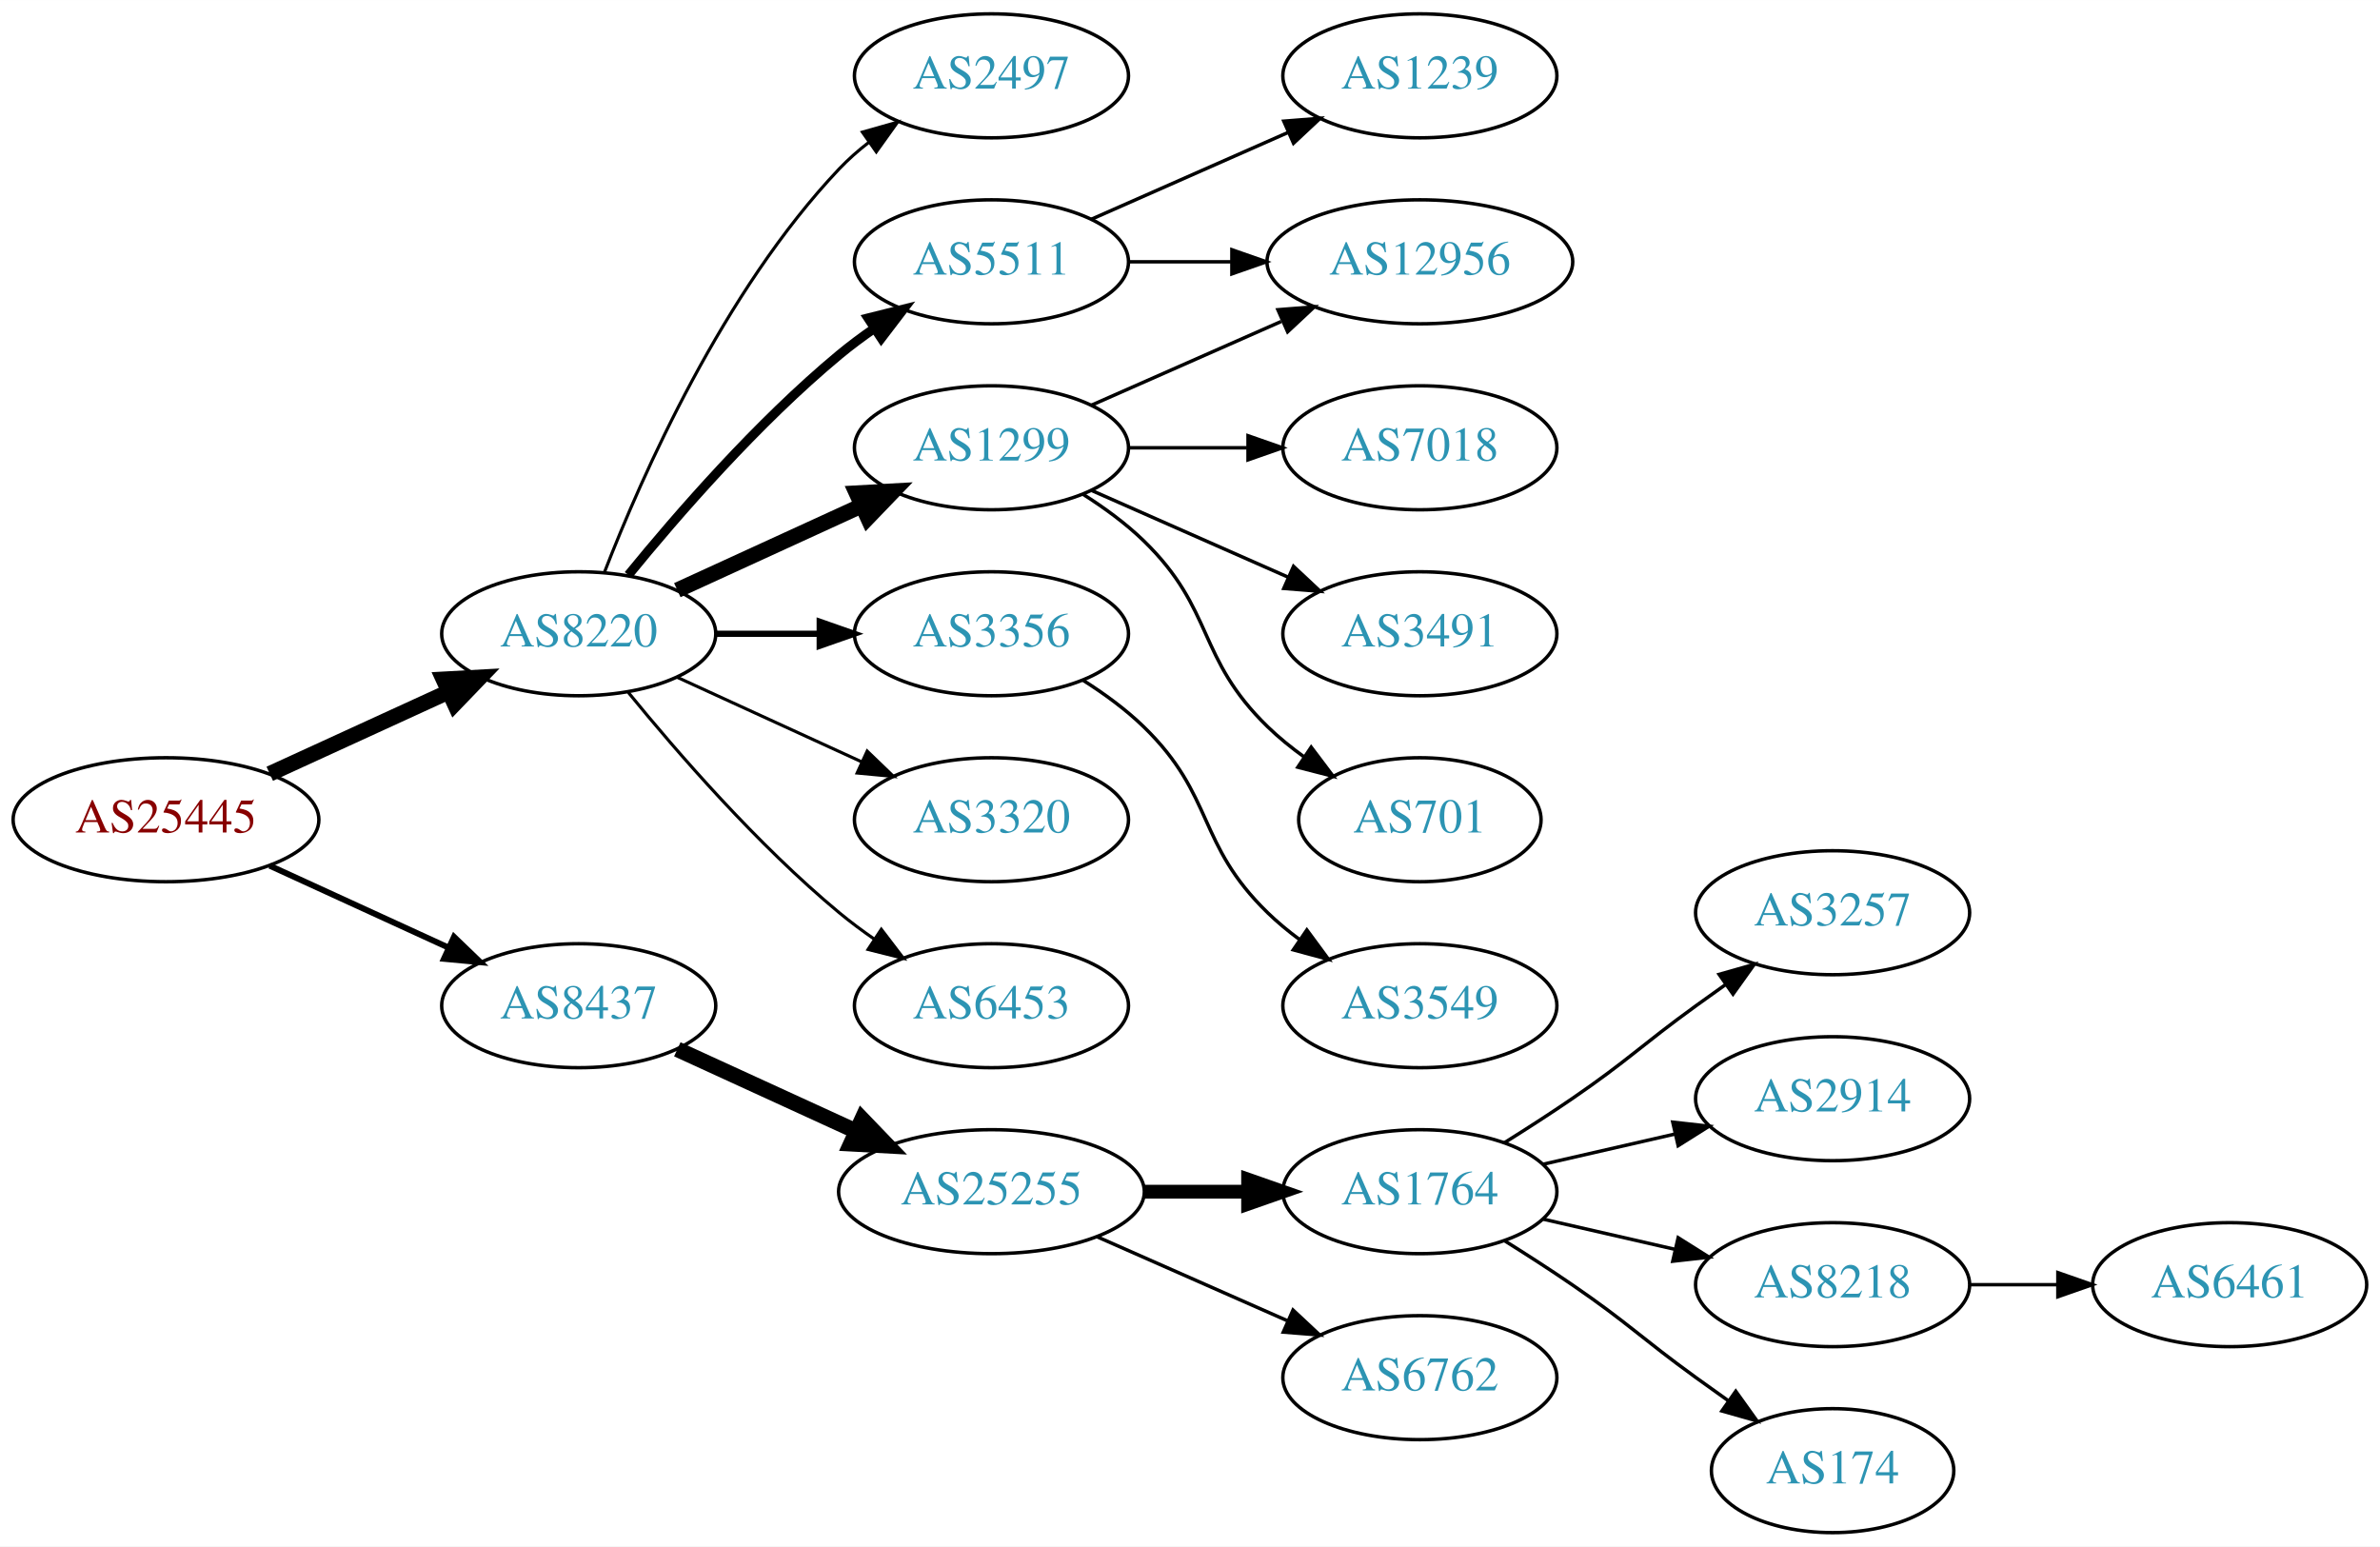
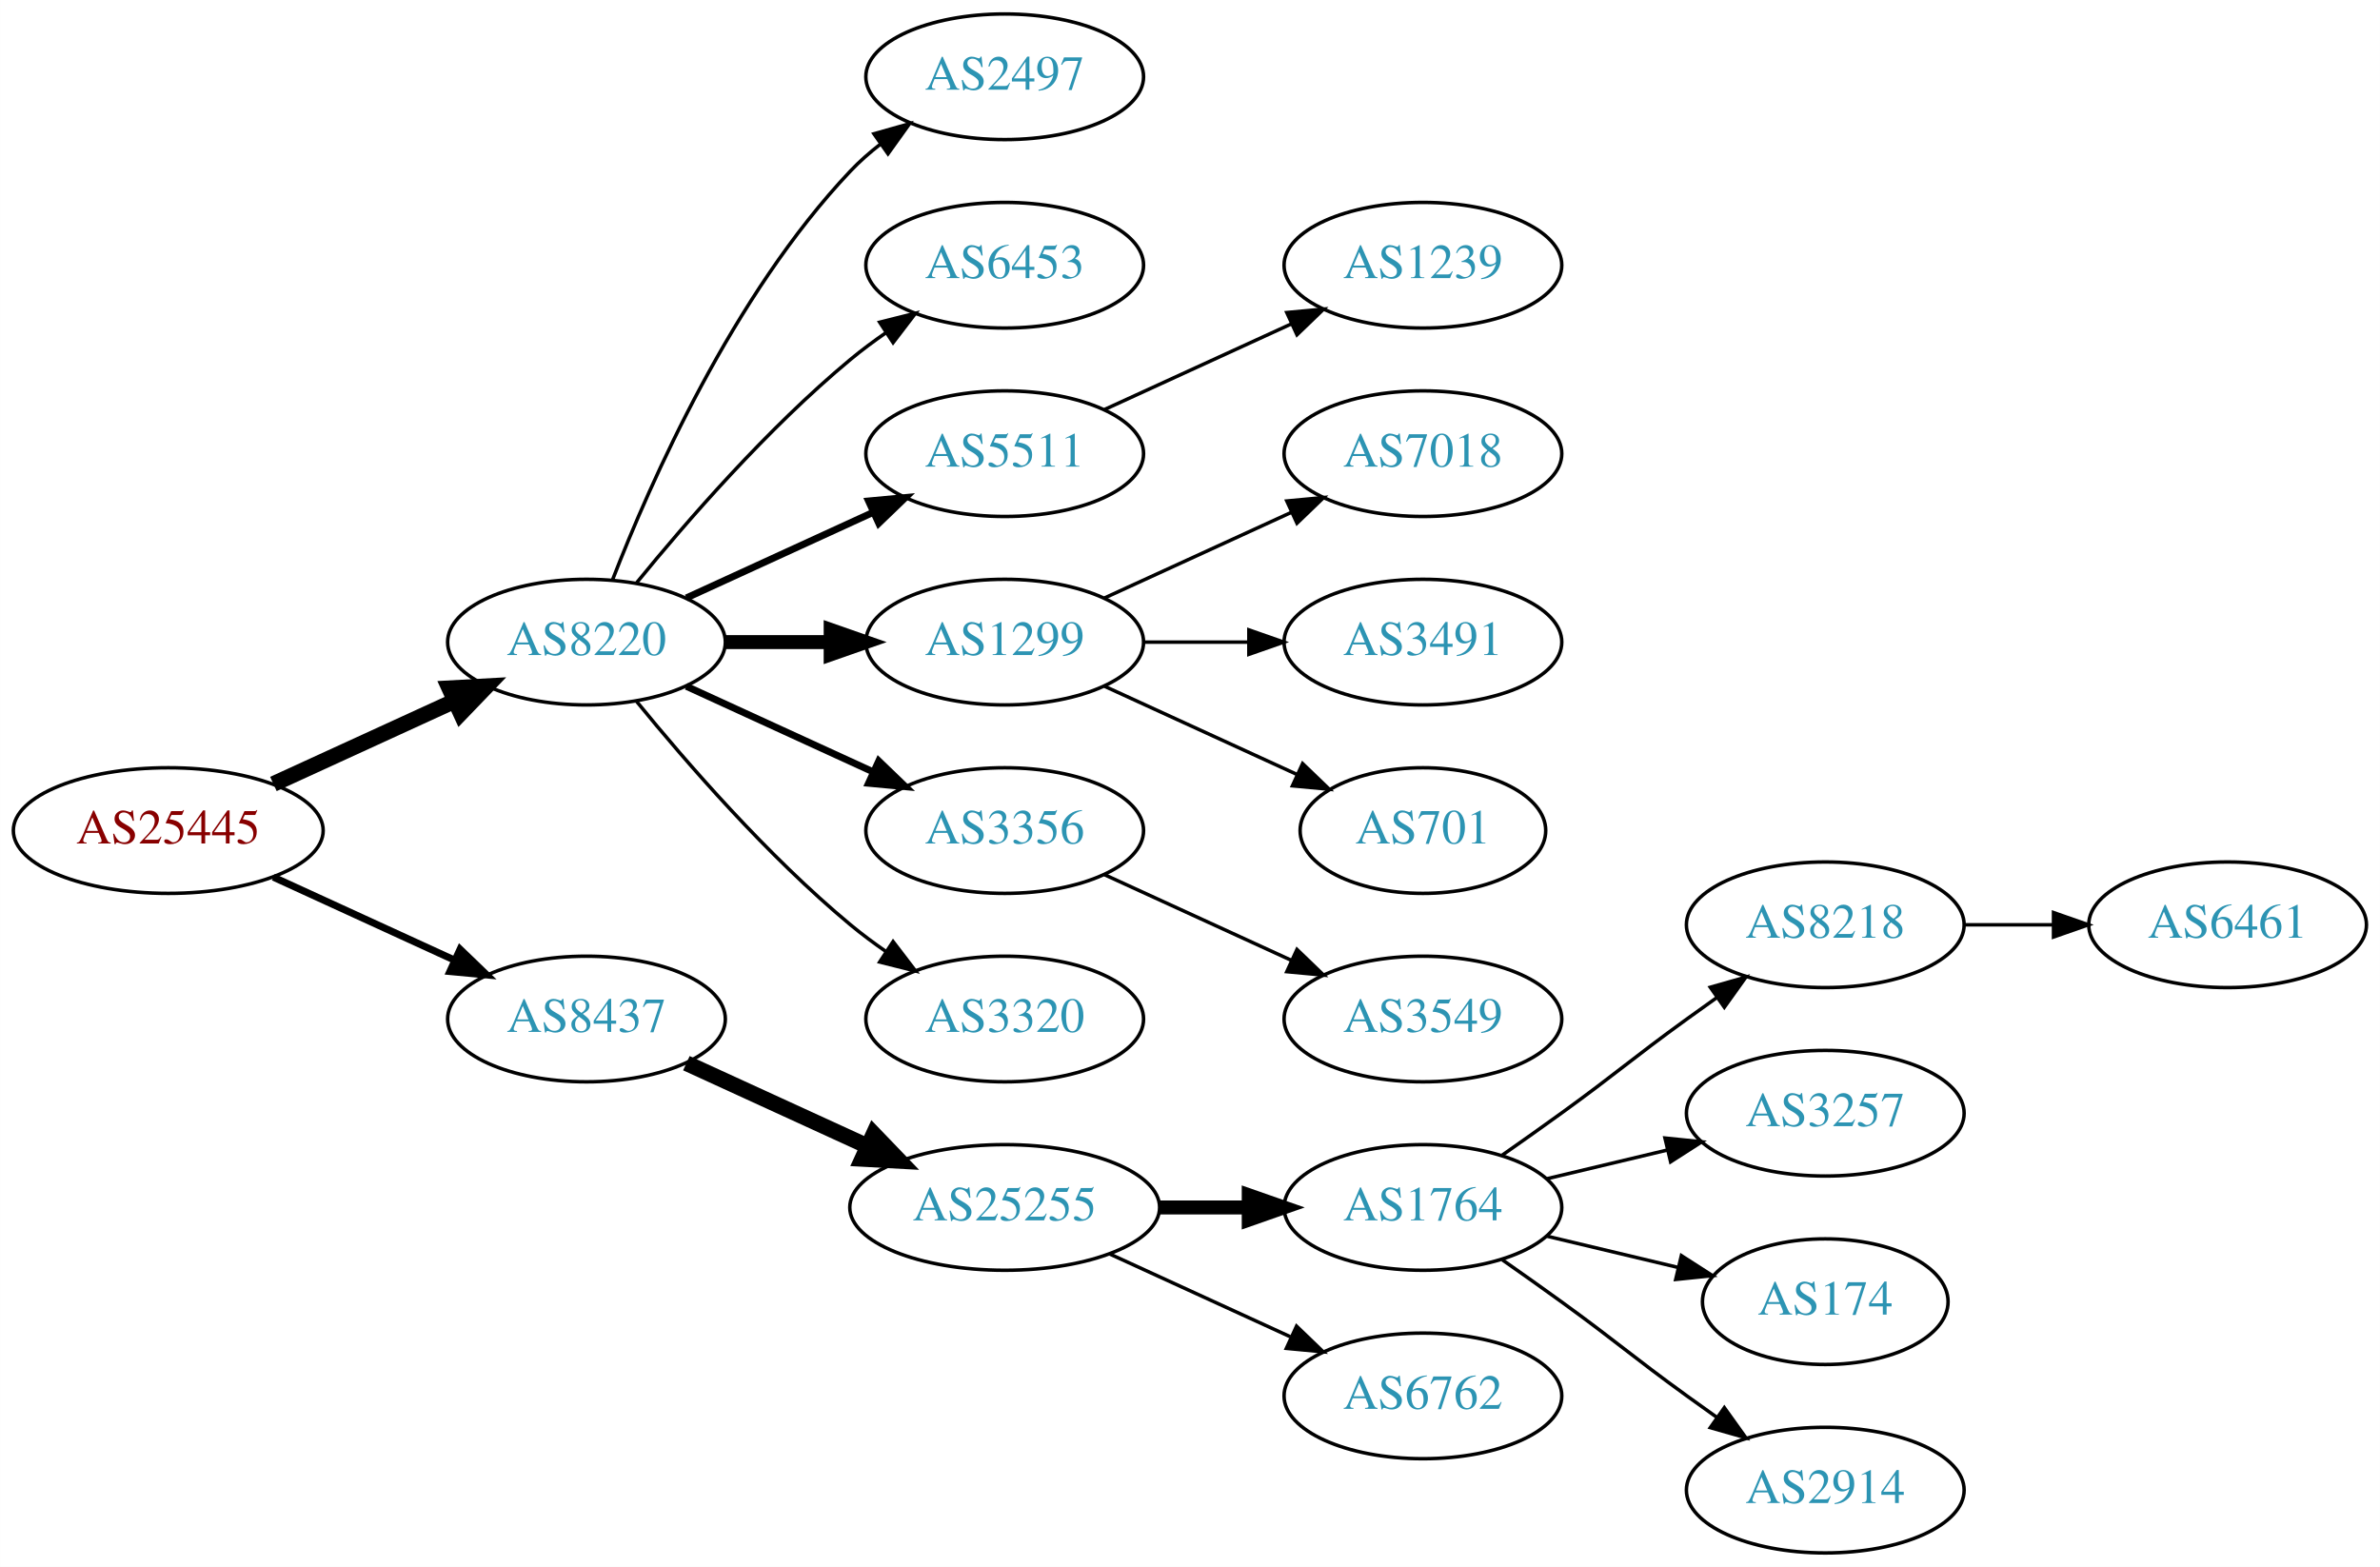
- <svg xmlns="http://www.w3.org/2000/svg" xmlns:xlink="http://www.w3.org/1999/xlink" width="691pt" height="449pt" viewBox="0.00 0.00 691.06 449.00">
+ <svg xmlns="http://www.w3.org/2000/svg" xmlns:xlink="http://www.w3.org/1999/xlink" width="682pt" height="449pt" viewBox="0.00 0.00 681.96 449.00">
  <g id="graph0" class="graph" transform="scale(1 1) rotate(0) translate(4 445)">
-     <polygon fill="white" stroke="none" points="-4,4 -4,-445 687.055,-445 687.055,4 -4,4" />
+     <polygon fill="white" stroke="none" points="-4,4 -4,-445 677.956,-445 677.956,4 -4,4" />
    <g id="node1" class="node">
      <g id="a_node1">
        <a xlink:href="/asn/25445" xlink:title="AS25445 ~ Lamezanstrasse 4 - 8 [AT]">
          <ellipse fill="#ffffff" stroke="black" cx="44.196" cy="-207" rx="44.393" ry="18" />
          <text text-anchor="middle" x="44.196" y="-203.3" font-family="Times,serif" font-size="14.00" fill="#880000">AS25445</text>
        </a>
      </g>
    </g>
    <g id="node2" class="node">
      <g id="a_node2">
        <a xlink:href="/asn/8220" xlink:title="AS8220 ~ COLT [GB]">
          <ellipse fill="#ffffff" stroke="black" cx="164.039" cy="-261" rx="39.794" ry="18" />
          <text text-anchor="middle" x="164.039" y="-257.3" font-family="Times,serif" font-size="14.00" fill="#2c94b3">AS8220</text>
        </a>
      </g>
    </g>
    <g id="edge1" class="edge">
      <path fill="none" stroke="black" stroke-width="4.5" d="M74.326,-220.348C89.937,-227.502 109.335,-236.391 126.007,-244.03" />
      <polygon fill="black" stroke="black" stroke-width="4.5" points="124.727,-247.775 135.459,-248.362 128.008,-240.616 124.727,-247.775" />
    </g>
    <g id="node3" class="node">
      <g id="a_node3">
        <a xlink:href="/asn/8437" xlink:title="AS8437 ~ Hutchison Drei Austria GmbH [AT]">
          <ellipse fill="#ffffff" stroke="black" cx="164.039" cy="-153" rx="39.794" ry="18" />
          <text text-anchor="middle" x="164.039" y="-149.3" font-family="Times,serif" font-size="14.00" fill="#2c94b3">AS8437</text>
        </a>
      </g>
    </g>
    <g id="edge2" class="edge">
-       <path fill="none" stroke="black" stroke-width="1.731" d="M74.326,-193.652C89.937,-186.498 109.335,-177.609 126.007,-169.97" />
-       <polygon fill="black" stroke="black" stroke-width="1.731" points="127.826,-172.986 135.459,-165.638 124.91,-166.622 127.826,-172.986" />
+       <path fill="none" stroke="black" stroke-width="2.045" d="M74.326,-193.652C89.937,-186.498 109.335,-177.609 126.007,-169.97" />
+       <polygon fill="black" stroke="black" stroke-width="2.045" points="127.826,-172.986 135.459,-165.638 124.91,-166.622 127.826,-172.986" />
    </g>
    <g id="node4" class="node">
      <g id="a_node4">
        <a xlink:href="/asn/2497" xlink:title="AS2497 ~ Internet Initiative Japan Inc. [JP]">
          <ellipse fill="#ffffff" stroke="black" cx="283.881" cy="-423" rx="39.794" ry="18" />
          <text text-anchor="middle" x="283.881" y="-419.3" font-family="Times,serif" font-size="14.00" fill="#2c94b3">AS2497</text>
        </a>
      </g>
    </g>
    <g id="edge3" class="edge">
-       <path fill="none" stroke="black" stroke-width="0.9" d="M171.562,-278.994C182.312,-306.728 205.969,-360.429 239.685,-396 242.271,-398.728 245.188,-401.294 248.257,-403.677" />
-       <polygon fill="black" stroke="black" stroke-width="0.9" points="246.411,-406.658 256.605,-409.543 250.435,-400.93 246.411,-406.658" />
+       <path fill="none" stroke="black" d="M171.562,-278.994C182.312,-306.728 205.969,-360.429 239.685,-396 242.271,-398.728 245.188,-401.294 248.257,-403.677" />
+       <polygon fill="black" stroke="black" points="246.411,-406.658 256.605,-409.543 250.435,-400.93 246.411,-406.658" />
    </g>
    <g id="node5" class="node">
      <g id="a_node5">
-         <a xlink:href="/asn/5511" xlink:title="AS5511 ~ Orange S.A. [FR]">
+         <a xlink:href="/asn/6453" xlink:title="AS6453 ~ TATA COMMUNICATIONS (AMERICA) INC [US]">
          <ellipse fill="#ffffff" stroke="black" cx="283.881" cy="-369" rx="39.794" ry="18" />
-           <text text-anchor="middle" x="283.881" y="-365.3" font-family="Times,serif" font-size="14.00" fill="#2c94b3">AS5511</text>
+           <text text-anchor="middle" x="283.881" y="-365.3" font-family="Times,serif" font-size="14.00" fill="#2c94b3">AS6453</text>
        </a>
      </g>
    </g>
    <g id="edge4" class="edge">
-       <path fill="none" stroke="black" stroke-width="2.7" d="M178.458,-278.065C192.572,-295.375 215.987,-322.345 239.685,-342 242.901,-344.668 246.402,-347.27 249.972,-349.741" />
-       <polygon fill="black" stroke="black" stroke-width="2.7" points="248.05,-352.666 258.329,-355.236 251.896,-346.817 248.05,-352.666" />
+       <path fill="none" stroke="black" d="M178.458,-278.065C192.572,-295.375 215.987,-322.345 239.685,-342 242.901,-344.668 246.402,-347.27 249.972,-349.741" />
+       <polygon fill="black" stroke="black" points="248.05,-352.666 258.329,-355.236 251.896,-346.817 248.05,-352.666" />
    </g>
    <g id="node6" class="node">
      <g id="a_node6">
-         <a xlink:href="/asn/1299" xlink:title="AS1299 ~ Telia Carrier [EU]">
+         <a xlink:href="/asn/5511" xlink:title="AS5511 ~ Orange S.A. [FR]">
          <ellipse fill="#ffffff" stroke="black" cx="283.881" cy="-315" rx="39.794" ry="18" />
-           <text text-anchor="middle" x="283.881" y="-311.3" font-family="Times,serif" font-size="14.00" fill="#2c94b3">AS1299</text>
+           <text text-anchor="middle" x="283.881" y="-311.3" font-family="Times,serif" font-size="14.00" fill="#2c94b3">AS5511</text>
        </a>
      </g>
    </g>
    <g id="edge5" class="edge">
-       <path fill="none" stroke="black" stroke-width="4.5" d="M192.667,-273.661C208.624,-280.973 228.895,-290.261 246.178,-298.181" />
-       <polygon fill="black" stroke="black" stroke-width="4.5" points="244.694,-301.832 255.425,-302.419 247.975,-294.673 244.694,-301.832" />
+       <path fill="none" stroke="black" stroke-width="2" d="M192.667,-273.661C208.624,-280.973 228.895,-290.261 246.178,-298.181" />
+       <polygon fill="black" stroke="black" stroke-width="2" points="244.876,-301.435 255.425,-302.419 247.793,-295.071 244.876,-301.435" />
    </g>
    <g id="node7" class="node">
      <g id="a_node7">
-         <a xlink:href="/asn/3356" xlink:title="AS3356 ~ Level 3 Parent, LLC [US]">
+         <a xlink:href="/asn/1299" xlink:title="AS1299 ~ Telia Carrier [EU]">
          <ellipse fill="#ffffff" stroke="black" cx="283.881" cy="-261" rx="39.794" ry="18" />
-           <text text-anchor="middle" x="283.881" y="-257.3" font-family="Times,serif" font-size="14.00" fill="#2c94b3">AS3356</text>
+           <text text-anchor="middle" x="283.881" y="-257.3" font-family="Times,serif" font-size="14.00" fill="#2c94b3">AS1299</text>
        </a>
      </g>
    </g>
    <g id="edge6" class="edge">
-       <path fill="none" stroke="black" stroke-width="1.8" d="M203.951,-261C213.505,-261 223.854,-261 233.817,-261" />
-       <polygon fill="black" stroke="black" stroke-width="1.8" points="234.009,-264.5 244.009,-261 234.009,-257.5 234.009,-264.5" />
+       <path fill="none" stroke="black" stroke-width="4" d="M203.951,-261C213.505,-261 223.854,-261 233.817,-261" />
+       <polygon fill="black" stroke="black" stroke-width="4" points="234.009,-264.5 244.009,-261 234.009,-257.5 234.009,-264.5" />
    </g>
    <g id="node8" class="node">
      <g id="a_node8">
-         <a xlink:href="/asn/3320" xlink:title="AS3320 ~ DTAG [DE]">
+         <a xlink:href="/asn/3356" xlink:title="AS3356 ~ Level 3 Parent, LLC [US]">
          <ellipse fill="#ffffff" stroke="black" cx="283.881" cy="-207" rx="39.794" ry="18" />
-           <text text-anchor="middle" x="283.881" y="-203.3" font-family="Times,serif" font-size="14.00" fill="#2c94b3">AS3320</text>
+           <text text-anchor="middle" x="283.881" y="-203.3" font-family="Times,serif" font-size="14.00" fill="#2c94b3">AS3356</text>
        </a>
      </g>
    </g>
    <g id="edge7" class="edge">
-       <path fill="none" stroke="black" stroke-width="0.9" d="M192.667,-248.339C208.624,-241.027 228.895,-231.739 246.178,-223.819" />
-       <polygon fill="black" stroke="black" stroke-width="0.9" points="247.793,-226.929 255.425,-219.581 244.876,-220.565 247.793,-226.929" />
+       <path fill="none" stroke="black" stroke-width="2" d="M192.667,-248.339C208.624,-241.027 228.895,-231.739 246.178,-223.819" />
+       <polygon fill="black" stroke="black" stroke-width="2" points="247.793,-226.929 255.425,-219.581 244.876,-220.565 247.793,-226.929" />
    </g>
    <g id="node9" class="node">
      <g id="a_node9">
-         <a xlink:href="/asn/6453" xlink:title="AS6453 ~ TATA COMMUNICATIONS (AMERICA) INC [US]">
+         <a xlink:href="/asn/3320" xlink:title="AS3320 ~ DTAG [DE]">
          <ellipse fill="#ffffff" stroke="black" cx="283.881" cy="-153" rx="39.794" ry="18" />
-           <text text-anchor="middle" x="283.881" y="-149.3" font-family="Times,serif" font-size="14.00" fill="#2c94b3">AS6453</text>
+           <text text-anchor="middle" x="283.881" y="-149.3" font-family="Times,serif" font-size="14.00" fill="#2c94b3">AS3320</text>
        </a>
      </g>
    </g>
    <g id="edge8" class="edge">
-       <path fill="none" stroke="black" stroke-width="0.9" d="M178.458,-243.935C192.572,-226.625 215.987,-199.655 239.685,-180 242.901,-177.332 246.402,-174.73 249.972,-172.259" />
-       <polygon fill="black" stroke="black" stroke-width="0.9" points="251.896,-175.183 258.329,-166.764 248.05,-169.334 251.896,-175.183" />
-     </g>
-     <g id="node16" class="node">
-       <g id="a_node16">
+       <path fill="none" stroke="black" d="M178.458,-243.935C192.572,-226.625 215.987,-199.655 239.685,-180 242.901,-177.332 246.402,-174.73 249.972,-172.259" />
+       <polygon fill="black" stroke="black" points="251.896,-175.183 258.329,-166.764 248.05,-169.334 251.896,-175.183" />
+     </g>
+     <g id="node15" class="node">
+       <g id="a_node15">
        <a xlink:href="/asn/25255" xlink:title="AS25255 ~ ==&gt; TELE2 AUSTRIA &lt;== [AT]">
          <ellipse fill="#ffffff" stroke="black" cx="283.881" cy="-99" rx="44.393" ry="18" />
          <text text-anchor="middle" x="283.881" y="-95.3" font-family="Times,serif" font-size="14.00" fill="#2c94b3">AS25255</text>
        </a>
      </g>
    </g>
-     <g id="edge16" class="edge">
+     <g id="edge14" class="edge">
      <path fill="none" stroke="black" stroke-width="4.5" d="M192.667,-140.339C208.165,-133.238 227.732,-124.272 244.678,-116.506" />
      <polygon fill="black" stroke="black" stroke-width="4.5" points="246.33,-120.08 253.781,-112.335 243.05,-112.921 246.33,-120.08" />
    </g>
+     <g id="node10" class="node">
+       <g id="a_node10">
+         <a xlink:href="/asn/1239" xlink:title="AS1239 ~ Sprint [US]">
+           <ellipse fill="#ffffff" stroke="black" cx="403.724" cy="-369" rx="39.794" ry="18" />
+           <text text-anchor="middle" x="403.724" y="-365.3" font-family="Times,serif" font-size="14.00" fill="#2c94b3">AS1239</text>
+         </a>
+       </g>
+     </g>
+     <g id="edge9" class="edge">
+       <path fill="none" stroke="black" d="M312.51,-327.661C328.467,-334.973 348.738,-344.261 366.02,-352.181" />
+       <polygon fill="black" stroke="black" points="364.719,-355.435 375.268,-356.419 367.635,-349.071 364.719,-355.435" />
+     </g>
+     <g id="node11" class="node">
+       <g id="a_node11">
+         <a xlink:href="/asn/7018" xlink:title="AS7018 ~ AT&amp;T Services, Inc. [US]">
+           <ellipse fill="#ffffff" stroke="black" cx="403.724" cy="-315" rx="39.794" ry="18" />
+           <text text-anchor="middle" x="403.724" y="-311.3" font-family="Times,serif" font-size="14.00" fill="#2c94b3">AS7018</text>
+         </a>
+       </g>
+     </g>
+     <g id="edge10" class="edge">
+       <path fill="none" stroke="black" d="M312.51,-273.661C328.467,-280.973 348.738,-290.261 366.02,-298.181" />
+       <polygon fill="black" stroke="black" points="364.719,-301.435 375.268,-302.419 367.635,-295.071 364.719,-301.435" />
+     </g>
+     <g id="node12" class="node">
+       <g id="a_node12">
+         <a xlink:href="/asn/3491" xlink:title="AS3491 ~ PCCW Global, Inc. [US]">
+           <ellipse fill="#ffffff" stroke="black" cx="403.724" cy="-261" rx="39.794" ry="18" />
+           <text text-anchor="middle" x="403.724" y="-257.3" font-family="Times,serif" font-size="14.00" fill="#2c94b3">AS3491</text>
+         </a>
+       </g>
+     </g>
+     <g id="edge11" class="edge">
+       <path fill="none" stroke="black" d="M323.794,-261C333.347,-261 343.697,-261 353.659,-261" />
+       <polygon fill="black" stroke="black" points="353.852,-264.5 363.852,-261 353.852,-257.5 353.852,-264.5" />
+     </g>
    <g id="node13" class="node">
      <g id="a_node13">
-         <a xlink:href="/asn/12956" xlink:title="AS12956 ~ TELXIUS [ES]">
-           <ellipse fill="#ffffff" stroke="black" cx="408.273" cy="-369" rx="44.393" ry="18" />
-           <text text-anchor="middle" x="408.273" y="-365.3" font-family="Times,serif" font-size="14.00" fill="#2c94b3">AS12956</text>
-         </a>
-       </g>
-     </g>
-     <g id="edge14" class="edge">
-       <path fill="none" stroke="black" d="M323.607,-369C333.067,-369 343.359,-369 353.385,-369" />
-       <polygon fill="black" stroke="black" points="353.692,-372.5 363.692,-369 353.692,-365.5 353.692,-372.5" />
-     </g>
-     <g id="node15" class="node">
-       <g id="a_node15">
-         <a xlink:href="/asn/1239" xlink:title="AS1239 ~ Sprint [US]">
-           <ellipse fill="#ffffff" stroke="black" cx="408.273" cy="-423" rx="39.794" ry="18" />
-           <text text-anchor="middle" x="408.273" y="-419.3" font-family="Times,serif" font-size="14.00" fill="#2c94b3">AS1239</text>
-         </a>
-       </g>
-     </g>
-     <g id="edge15" class="edge">
-       <path fill="none" stroke="black" d="M312.96,-381.389C329.908,-388.866 351.706,-398.483 370.075,-406.588" />
-       <polygon fill="black" stroke="black" points="368.763,-409.834 379.325,-410.669 371.589,-403.43 368.763,-409.834" />
-     </g>
-     <g id="node10" class="node">
-       <g id="a_node10">
-         <a xlink:href="/asn/7018" xlink:title="AS7018 ~ AT&amp;T Services, Inc. [US]">
-           <ellipse fill="#ffffff" stroke="black" cx="408.273" cy="-315" rx="39.794" ry="18" />
-           <text text-anchor="middle" x="408.273" y="-311.3" font-family="Times,serif" font-size="14.00" fill="#2c94b3">AS7018</text>
-         </a>
-       </g>
-     </g>
-     <g id="edge9" class="edge">
-       <path fill="none" stroke="black" d="M323.607,-315C334.545,-315 346.596,-315 358.062,-315" />
-       <polygon fill="black" stroke="black" points="358.38,-318.5 368.38,-315 358.38,-311.5 358.38,-318.5" />
-     </g>
-     <g id="node11" class="node">
-       <g id="a_node11">
-         <a xlink:href="/asn/3491" xlink:title="AS3491 ~ PCCW Global, Inc. [US]">
-           <ellipse fill="#ffffff" stroke="black" cx="408.273" cy="-261" rx="39.794" ry="18" />
-           <text text-anchor="middle" x="408.273" y="-257.3" font-family="Times,serif" font-size="14.00" fill="#2c94b3">AS3491</text>
-         </a>
-       </g>
-     </g>
-     <g id="edge10" class="edge">
-       <path fill="none" stroke="black" d="M312.96,-302.611C329.908,-295.134 351.706,-285.517 370.075,-277.412" />
-       <polygon fill="black" stroke="black" points="371.589,-280.57 379.325,-273.331 368.763,-274.166 371.589,-280.57" />
-     </g>
-     <g id="node12" class="node">
-       <g id="a_node12">
        <a xlink:href="/asn/701" xlink:title="AS701 ~ UUNET [US]">
-           <ellipse fill="#ffffff" stroke="black" cx="408.273" cy="-207" rx="35.194" ry="18" />
-           <text text-anchor="middle" x="408.273" y="-203.3" font-family="Times,serif" font-size="14.00" fill="#2c94b3">AS701</text>
-         </a>
-       </g>
-     </g>
-     <g id="edge11" class="edge">
-       <path fill="none" stroke="black" d="M310.41,-301.538C316.573,-297.638 322.875,-293.052 328.077,-288 348.771,-267.906 343.384,-254.094 364.077,-234 367.305,-230.866 370.956,-227.911 374.734,-225.188" />
-       <polygon fill="black" stroke="black" points="376.713,-228.075 383.094,-219.617 372.832,-222.25 376.713,-228.075" />
+           <ellipse fill="#ffffff" stroke="black" cx="403.724" cy="-207" rx="35.194" ry="18" />
+           <text text-anchor="middle" x="403.724" y="-203.3" font-family="Times,serif" font-size="14.00" fill="#2c94b3">AS701</text>
+         </a>
+       </g>
    </g>
    <g id="edge12" class="edge">
-       <path fill="none" stroke="black" d="M312.96,-327.389C329.276,-334.587 350.087,-343.769 368.007,-351.675" />
-       <polygon fill="black" stroke="black" points="367.056,-355.081 377.618,-355.916 369.881,-348.677 367.056,-355.081" />
+       <path fill="none" stroke="black" d="M312.51,-248.339C328.926,-240.817 349.908,-231.202 367.505,-223.139" />
+       <polygon fill="black" stroke="black" points="369.249,-226.189 376.882,-218.842 366.333,-219.826 369.249,-226.189" />
    </g>
    <g id="node14" class="node">
      <g id="a_node14">
        <a xlink:href="/asn/3549" xlink:title="AS3549 ~ Level 3 Parent, LLC [US]">
-           <ellipse fill="#ffffff" stroke="black" cx="408.273" cy="-153" rx="39.794" ry="18" />
-           <text text-anchor="middle" x="408.273" y="-149.3" font-family="Times,serif" font-size="14.00" fill="#2c94b3">AS3549</text>
+           <ellipse fill="#ffffff" stroke="black" cx="403.724" cy="-153" rx="39.794" ry="18" />
+           <text text-anchor="middle" x="403.724" y="-149.3" font-family="Times,serif" font-size="14.00" fill="#2c94b3">AS3549</text>
        </a>
      </g>
    </g>
    <g id="edge13" class="edge">
-       <path fill="none" stroke="black" d="M310.41,-247.538C316.573,-243.638 322.875,-239.052 328.077,-234 348.771,-213.906 343.384,-200.094 364.077,-180 366.922,-177.237 370.096,-174.614 373.396,-172.166" />
-       <polygon fill="black" stroke="black" points="375.462,-174.994 381.744,-166.462 371.513,-169.214 375.462,-174.994" />
+       <path fill="none" stroke="black" d="M312.51,-194.339C328.467,-187.027 348.738,-177.739 366.02,-169.819" />
+       <polygon fill="black" stroke="black" points="367.635,-172.929 375.268,-165.581 364.719,-166.565 367.635,-172.929" />
+     </g>
+     <g id="node16" class="node">
+       <g id="a_node16">
+         <a xlink:href="/asn/1764" xlink:title="AS1764 ~ NEXTLAYER-AS [AT]">
+           <ellipse fill="#ffffff" stroke="black" cx="403.724" cy="-99" rx="39.794" ry="18" />
+           <text text-anchor="middle" x="403.724" y="-95.3" font-family="Times,serif" font-size="14.00" fill="#2c94b3">AS1764</text>
+         </a>
+       </g>
+     </g>
+     <g id="edge15" class="edge">
+       <path fill="none" stroke="black" stroke-width="4" d="M328.092,-99C336.405,-99 345.168,-99 353.65,-99" />
+       <polygon fill="black" stroke="black" stroke-width="4" points="353.809,-102.5 363.809,-99 353.809,-95.5 353.809,-102.5" />
    </g>
    <g id="node17" class="node">
      <g id="a_node17">
-         <a xlink:href="/asn/1764" xlink:title="AS1764 ~ NEXTLAYER-AS [AT]">
-           <ellipse fill="#ffffff" stroke="black" cx="408.273" cy="-99" rx="39.794" ry="18" />
-           <text text-anchor="middle" x="408.273" y="-95.3" font-family="Times,serif" font-size="14.00" fill="#2c94b3">AS1764</text>
-         </a>
-       </g>
-     </g>
-     <g id="edge17" class="edge">
-       <path fill="none" stroke="black" stroke-width="4" d="M328.377,-99C338.066,-99 348.403,-99 358.295,-99" />
-       <polygon fill="black" stroke="black" stroke-width="4" points="358.398,-102.5 368.398,-99 358.398,-95.5 358.398,-102.5" />
+         <a xlink:href="/asn/6762" xlink:title="AS6762 ~ TELECOM ITALIA SPARKLE S.p.A. [IT]">
+           <ellipse fill="#ffffff" stroke="black" cx="403.724" cy="-45" rx="39.794" ry="18" />
+           <text text-anchor="middle" x="403.724" y="-41.3" font-family="Times,serif" font-size="14.00" fill="#2c94b3">AS6762</text>
+         </a>
+       </g>
+     </g>
+     <g id="edge16" class="edge">
+       <path fill="none" stroke="black" d="M314.011,-85.652C329.622,-78.498 349.02,-69.609 365.692,-61.969" />
+       <polygon fill="black" stroke="black" points="367.511,-64.986 375.144,-57.638 364.595,-58.622 367.511,-64.986" />
    </g>
    <g id="node18" class="node">
      <g id="a_node18">
-         <a xlink:href="/asn/6762" xlink:title="AS6762 ~ TELECOM ITALIA SPARKLE S.p.A. [IT]">
-           <ellipse fill="#ffffff" stroke="black" cx="408.273" cy="-45" rx="39.794" ry="18" />
-           <text text-anchor="middle" x="408.273" y="-41.3" font-family="Times,serif" font-size="14.00" fill="#2c94b3">AS6762</text>
-         </a>
-       </g>
-     </g>
-     <g id="edge18" class="edge">
-       <path fill="none" stroke="black" d="M314.509,-85.928C331.103,-78.606 351.963,-69.403 369.696,-61.579" />
-       <polygon fill="black" stroke="black" points="371.443,-64.634 379.18,-57.395 368.618,-58.23 371.443,-64.634" />
+         <a xlink:href="/asn/8218" xlink:title="AS8218 ~ legacy Neotelecoms [FR]">
+           <ellipse fill="#ffffff" stroke="black" cx="519.017" cy="-180" rx="39.794" ry="18" />
+           <text text-anchor="middle" x="519.017" y="-176.3" font-family="Times,serif" font-size="14.00" fill="#2c94b3">AS8218</text>
+         </a>
+       </g>
+     </g>
+     <g id="edge17" class="edge">
+       <path fill="none" stroke="black" d="M426.481,-114.009C432.015,-117.879 437.934,-122.064 443.37,-126 459.57,-137.729 463.17,-141.271 479.37,-153 482.173,-155.029 485.105,-157.125 488.045,-159.21" />
+       <polygon fill="black" stroke="black" points="486.068,-162.097 496.26,-164.991 490.096,-156.373 486.068,-162.097" />
    </g>
    <g id="node19" class="node">
      <g id="a_node19">
        <a xlink:href="/asn/3257" xlink:title="AS3257 ~ GTT [DE]">
-           <ellipse fill="#ffffff" stroke="black" cx="528.116" cy="-180" rx="39.794" ry="18" />
-           <text text-anchor="middle" x="528.116" y="-176.3" font-family="Times,serif" font-size="14.00" fill="#2c94b3">AS3257</text>
-         </a>
-       </g>
-     </g>
-     <g id="edge19" class="edge">
-       <path fill="none" stroke="black" d="M432.822,-113.216C439.264,-117.24 446.197,-121.699 452.469,-126 468.964,-137.311 472.27,-141.271 488.469,-153 491.272,-155.029 494.204,-157.125 497.145,-159.21" />
-       <polygon fill="black" stroke="black" points="495.167,-162.097 505.359,-164.991 499.196,-156.373 495.167,-162.097" />
+           <ellipse fill="#ffffff" stroke="black" cx="519.017" cy="-126" rx="39.794" ry="18" />
+           <text text-anchor="middle" x="519.017" y="-122.3" font-family="Times,serif" font-size="14.00" fill="#2c94b3">AS3257</text>
+         </a>
+       </g>
+     </g>
+     <g id="edge18" class="edge">
+       <path fill="none" stroke="black" d="M439.331,-107.248C450.202,-109.838 462.357,-112.735 473.799,-115.462" />
+       <polygon fill="black" stroke="black" points="473.082,-118.889 483.621,-117.803 474.705,-112.08 473.082,-118.889" />
    </g>
    <g id="node20" class="node">
      <g id="a_node20">
-         <a xlink:href="/asn/2914" xlink:title="AS2914 ~ NTT America, Inc. [US]">
-           <ellipse fill="#ffffff" stroke="black" cx="528.116" cy="-126" rx="39.794" ry="18" />
-           <text text-anchor="middle" x="528.116" y="-122.3" font-family="Times,serif" font-size="14.00" fill="#2c94b3">AS2914</text>
-         </a>
-       </g>
-     </g>
-     <g id="edge20" class="edge">
-       <path fill="none" stroke="black" d="M443.993,-106.955C455.993,-109.704 469.613,-112.825 482.306,-115.733" />
-       <polygon fill="black" stroke="black" points="481.708,-119.187 492.238,-118.009 483.272,-112.364 481.708,-119.187" />
+         <a xlink:href="/asn/174" xlink:title="AS174 ~ Cogent Communications [US]">
+           <ellipse fill="#ffffff" stroke="black" cx="519.017" cy="-72" rx="35.194" ry="18" />
+           <text text-anchor="middle" x="519.017" y="-68.3" font-family="Times,serif" font-size="14.00" fill="#2c94b3">AS174</text>
+         </a>
+       </g>
+     </g>
+     <g id="edge19" class="edge">
+       <path fill="none" stroke="black" d="M439.331,-90.752C451.125,-87.942 464.43,-84.771 476.698,-81.847" />
+       <polygon fill="black" stroke="black" points="477.787,-85.186 486.703,-79.463 476.164,-78.376 477.787,-85.186" />
    </g>
    <g id="node21" class="node">
      <g id="a_node21">
-         <a xlink:href="/asn/8218" xlink:title="AS8218 ~ legacy Neotelecoms [FR]">
-           <ellipse fill="#ffffff" stroke="black" cx="528.116" cy="-72" rx="39.794" ry="18" />
-           <text text-anchor="middle" x="528.116" y="-68.3" font-family="Times,serif" font-size="14.00" fill="#2c94b3">AS8218</text>
-         </a>
-       </g>
-     </g>
-     <g id="edge21" class="edge">
-       <path fill="none" stroke="black" d="M443.993,-91.045C455.993,-88.296 469.613,-85.175 482.306,-82.267" />
-       <polygon fill="black" stroke="black" points="483.272,-85.636 492.238,-79.991 481.708,-78.813 483.272,-85.636" />
+         <a xlink:href="/asn/2914" xlink:title="AS2914 ~ NTT America, Inc. [US]">
+           <ellipse fill="#ffffff" stroke="black" cx="519.017" cy="-18" rx="39.794" ry="18" />
+           <text text-anchor="middle" x="519.017" y="-14.3" font-family="Times,serif" font-size="14.00" fill="#2c94b3">AS2914</text>
+         </a>
+       </g>
+     </g>
+     <g id="edge20" class="edge">
+       <path fill="none" stroke="black" d="M426.481,-83.991C432.015,-80.121 437.934,-75.936 443.37,-72 459.57,-60.271 463.17,-56.729 479.37,-45 482.173,-42.971 485.105,-40.875 488.045,-38.791" />
+       <polygon fill="black" stroke="black" points="490.096,-41.627 496.26,-33.009 486.068,-35.903 490.096,-41.627" />
    </g>
    <g id="node22" class="node">
      <g id="a_node22">
-         <a xlink:href="/asn/174" xlink:title="AS174 ~ Cogent Communications [US]">
-           <ellipse fill="#ffffff" stroke="black" cx="528.116" cy="-18" rx="35.194" ry="18" />
-           <text text-anchor="middle" x="528.116" y="-14.3" font-family="Times,serif" font-size="14.00" fill="#2c94b3">AS174</text>
-         </a>
-       </g>
-     </g>
-     <g id="edge22" class="edge">
-       <path fill="none" stroke="black" d="M432.822,-84.784C439.264,-80.76 446.197,-76.301 452.469,-72 468.964,-60.69 472.27,-56.729 488.469,-45 491.498,-42.807 494.677,-40.537 497.856,-38.287" />
-       <polygon fill="black" stroke="black" points="499.998,-41.059 506.166,-32.445 495.972,-35.333 499.998,-41.059" />
-     </g>
-     <g id="node23" class="node">
-       <g id="a_node23">
-         <a xlink:href="/asn/6461" xlink:title="AS6461 ~ ZAYO-6461 [US]">
-           <ellipse fill="#ffffff" stroke="black" cx="643.409" cy="-72" rx="39.794" ry="18" />
-           <text text-anchor="middle" x="643.409" y="-68.3" font-family="Times,serif" font-size="14.00" fill="#2c94b3">AS6461</text>
-         </a>
-       </g>
-     </g>
-     <g id="edge23" class="edge">
-       <path fill="none" stroke="black" d="M567.788,-72C575.991,-72 584.755,-72 593.287,-72" />
-       <polygon fill="black" stroke="black" points="593.526,-75.5 603.526,-72 593.526,-68.5 593.526,-75.5" />
+         <a xlink:href="/asn/6461" xlink:title="AS6461 ~ Zayo Bandwidth [US]">
+           <ellipse fill="#ffffff" stroke="black" cx="634.31" cy="-180" rx="39.794" ry="18" />
+           <text text-anchor="middle" x="634.31" y="-176.3" font-family="Times,serif" font-size="14.00" fill="#2c94b3">AS6461</text>
+         </a>
+       </g>
+     </g>
+     <g id="edge21" class="edge">
+       <path fill="none" stroke="black" d="M558.689,-180C566.892,-180 575.656,-180 584.188,-180" />
+       <polygon fill="black" stroke="black" points="584.427,-183.5 594.427,-180 584.427,-176.5 584.427,-183.5" />
    </g>
  </g>
</svg>
